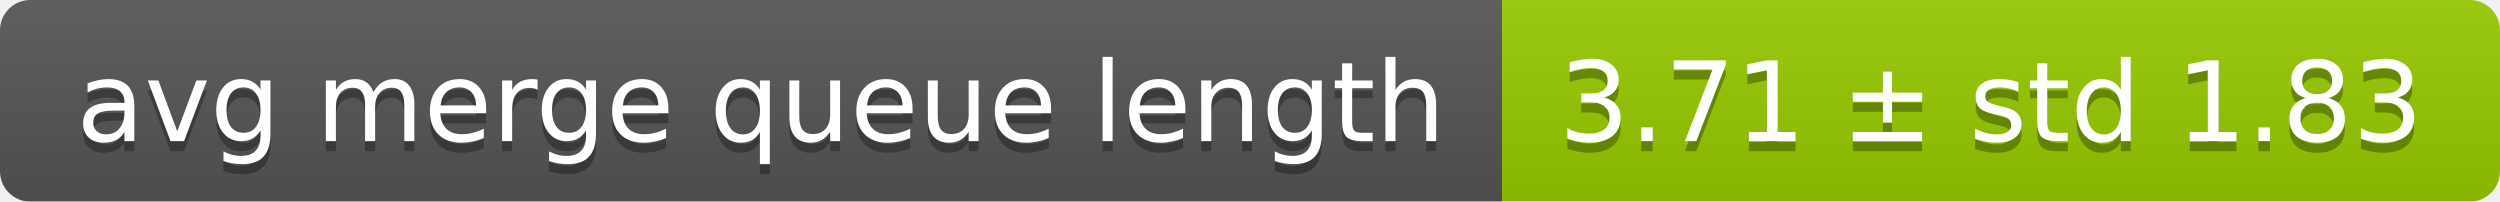
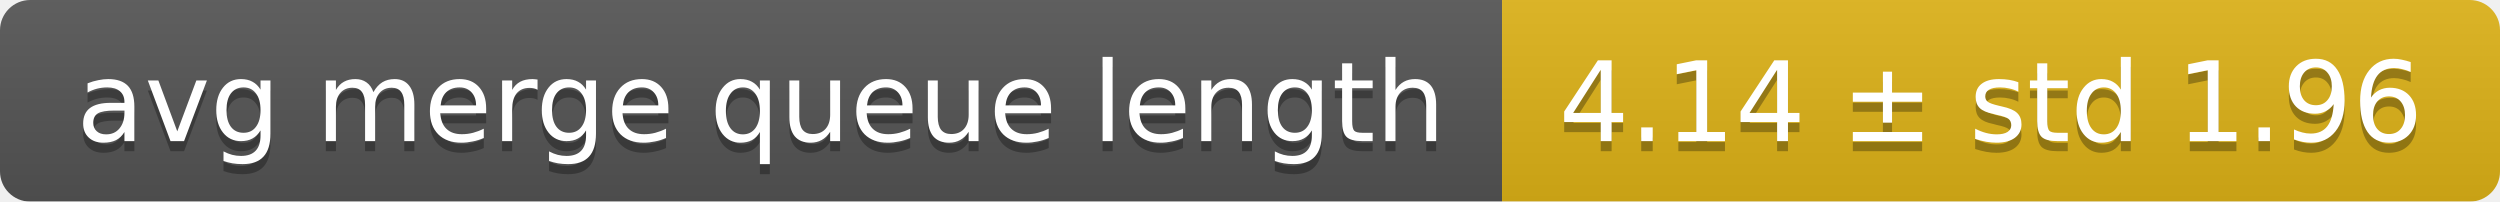
<svg xmlns="http://www.w3.org/2000/svg" width="248" height="20">
  <linearGradient id="smooth" x2="0" y2="100%">
    <stop offset="0" stop-color="#bbb" stop-opacity=".1" />
    <stop offset="1" stop-opacity=".1" />
  </linearGradient>
  <mask id="round">
    <rect width="248" height="20" rx="3" fill="#fff" />
  </mask>
  <g mask="url(#round)">
    <rect width="149" height="20" fill="#555" />
-     <rect x="149" width="99" height="20" fill="#97ca00" />
+     <rect x="149" width="99" height="20" fill="#dfb317" />
    <rect width="248" height="20" fill="url(#smooth)" />
  </g>
  <g fill="#fff" text-anchor="middle" font-family="DejaVu Sans,Verdana,Geneva,sans-serif" font-size="11">
    <text x="75.5" y="15" fill="#010101" fill-opacity=".3">avg merge queue length</text>
    <text x="75.5" y="14">avg merge queue length</text>
-     <text x="197.5" y="15" fill="#010101" fill-opacity=".3">3.71 ± std 1.83</text>
-     <text x="197.5" y="14">3.71 ± std 1.83</text>
+     <text x="197.5" y="15" fill="#010101" fill-opacity=".3">4.14 ± std 1.96</text>
+     <text x="197.5" y="14">4.14 ± std 1.96</text>
  </g>
</svg>
